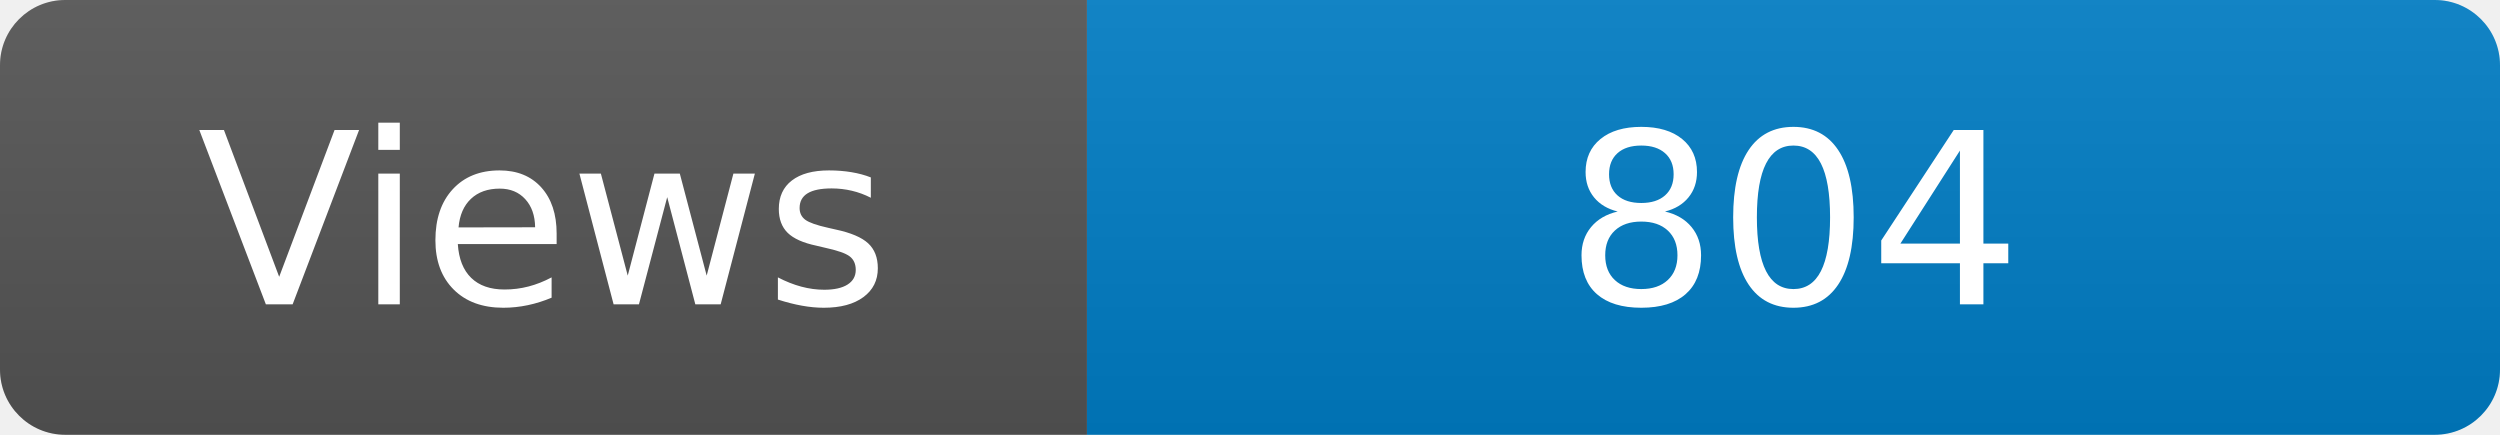
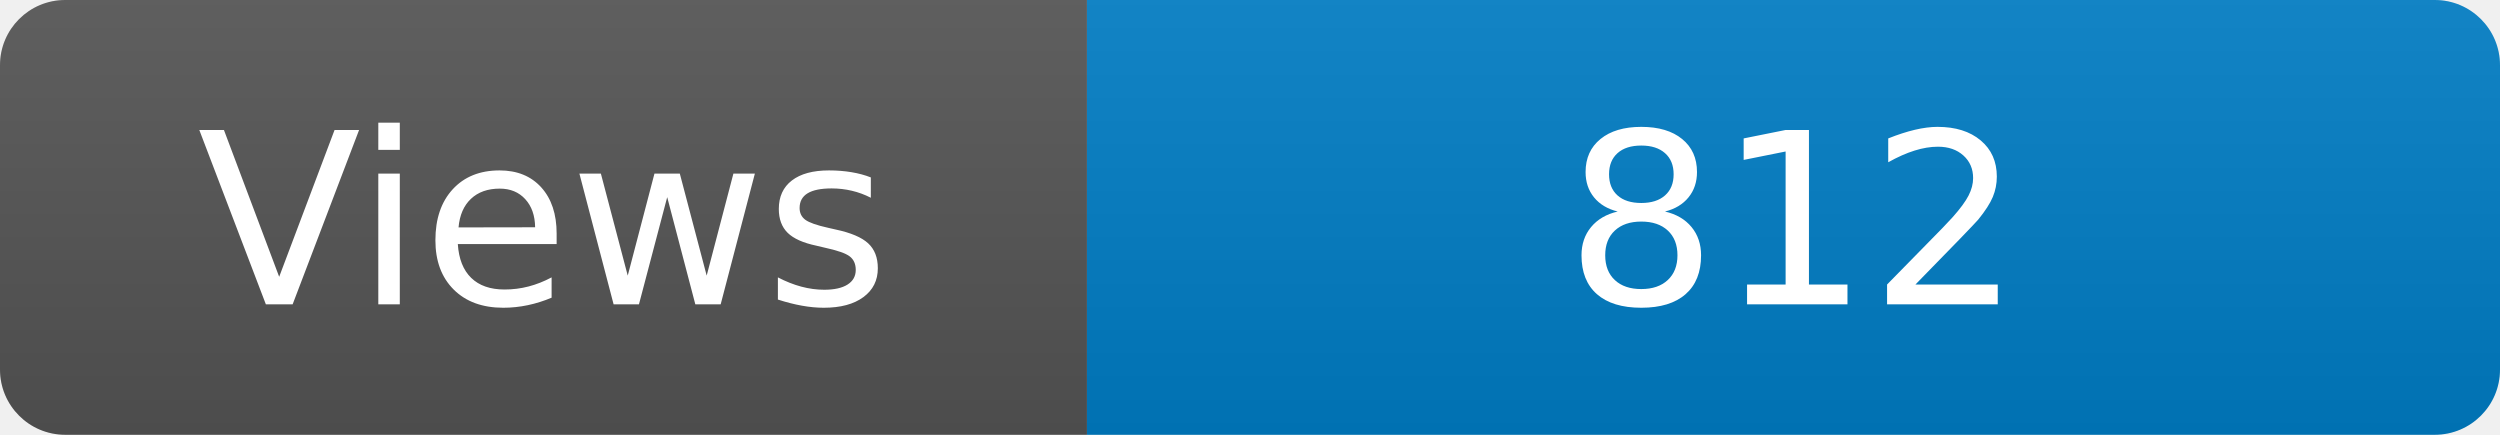
<svg xmlns="http://www.w3.org/2000/svg" width="115" height="20" role="img" aria-label="Maintained?: yes">
  <linearGradient id="s" x2="0" y2="100%">
    <stop offset="0" stop-color="#bbb" stop-opacity=".1" />
    <stop offset="1" stop-opacity=".1" />
  </linearGradient>
  <clipPath id="r">
    <rect width="115" height="20" rx="3" fill="#fff" />
  </clipPath>
  <g clip-path="url(#r)">
    <rect width="50" height="20" fill="#555" />
    <rect x="50" width="160" height="20" fill="#007ec6" />
    <rect width="115" height="20" fill="url(#s)" />
  </g>
  <g fill="#fff" text-anchor="middle" font-family="Verdana,Geneva,DejaVu Sans,sans-serif" font-size="110">
    <text x="250" y="140" transform="scale(.1)" fill="#fff">Views</text>
-     <text x="825" y="140" transform="scale(.1)" fill="#fff">804</text>
+     <text x="825" y="140" transform="scale(.1)" fill="#fff">812</text>
  </g>
</svg>
